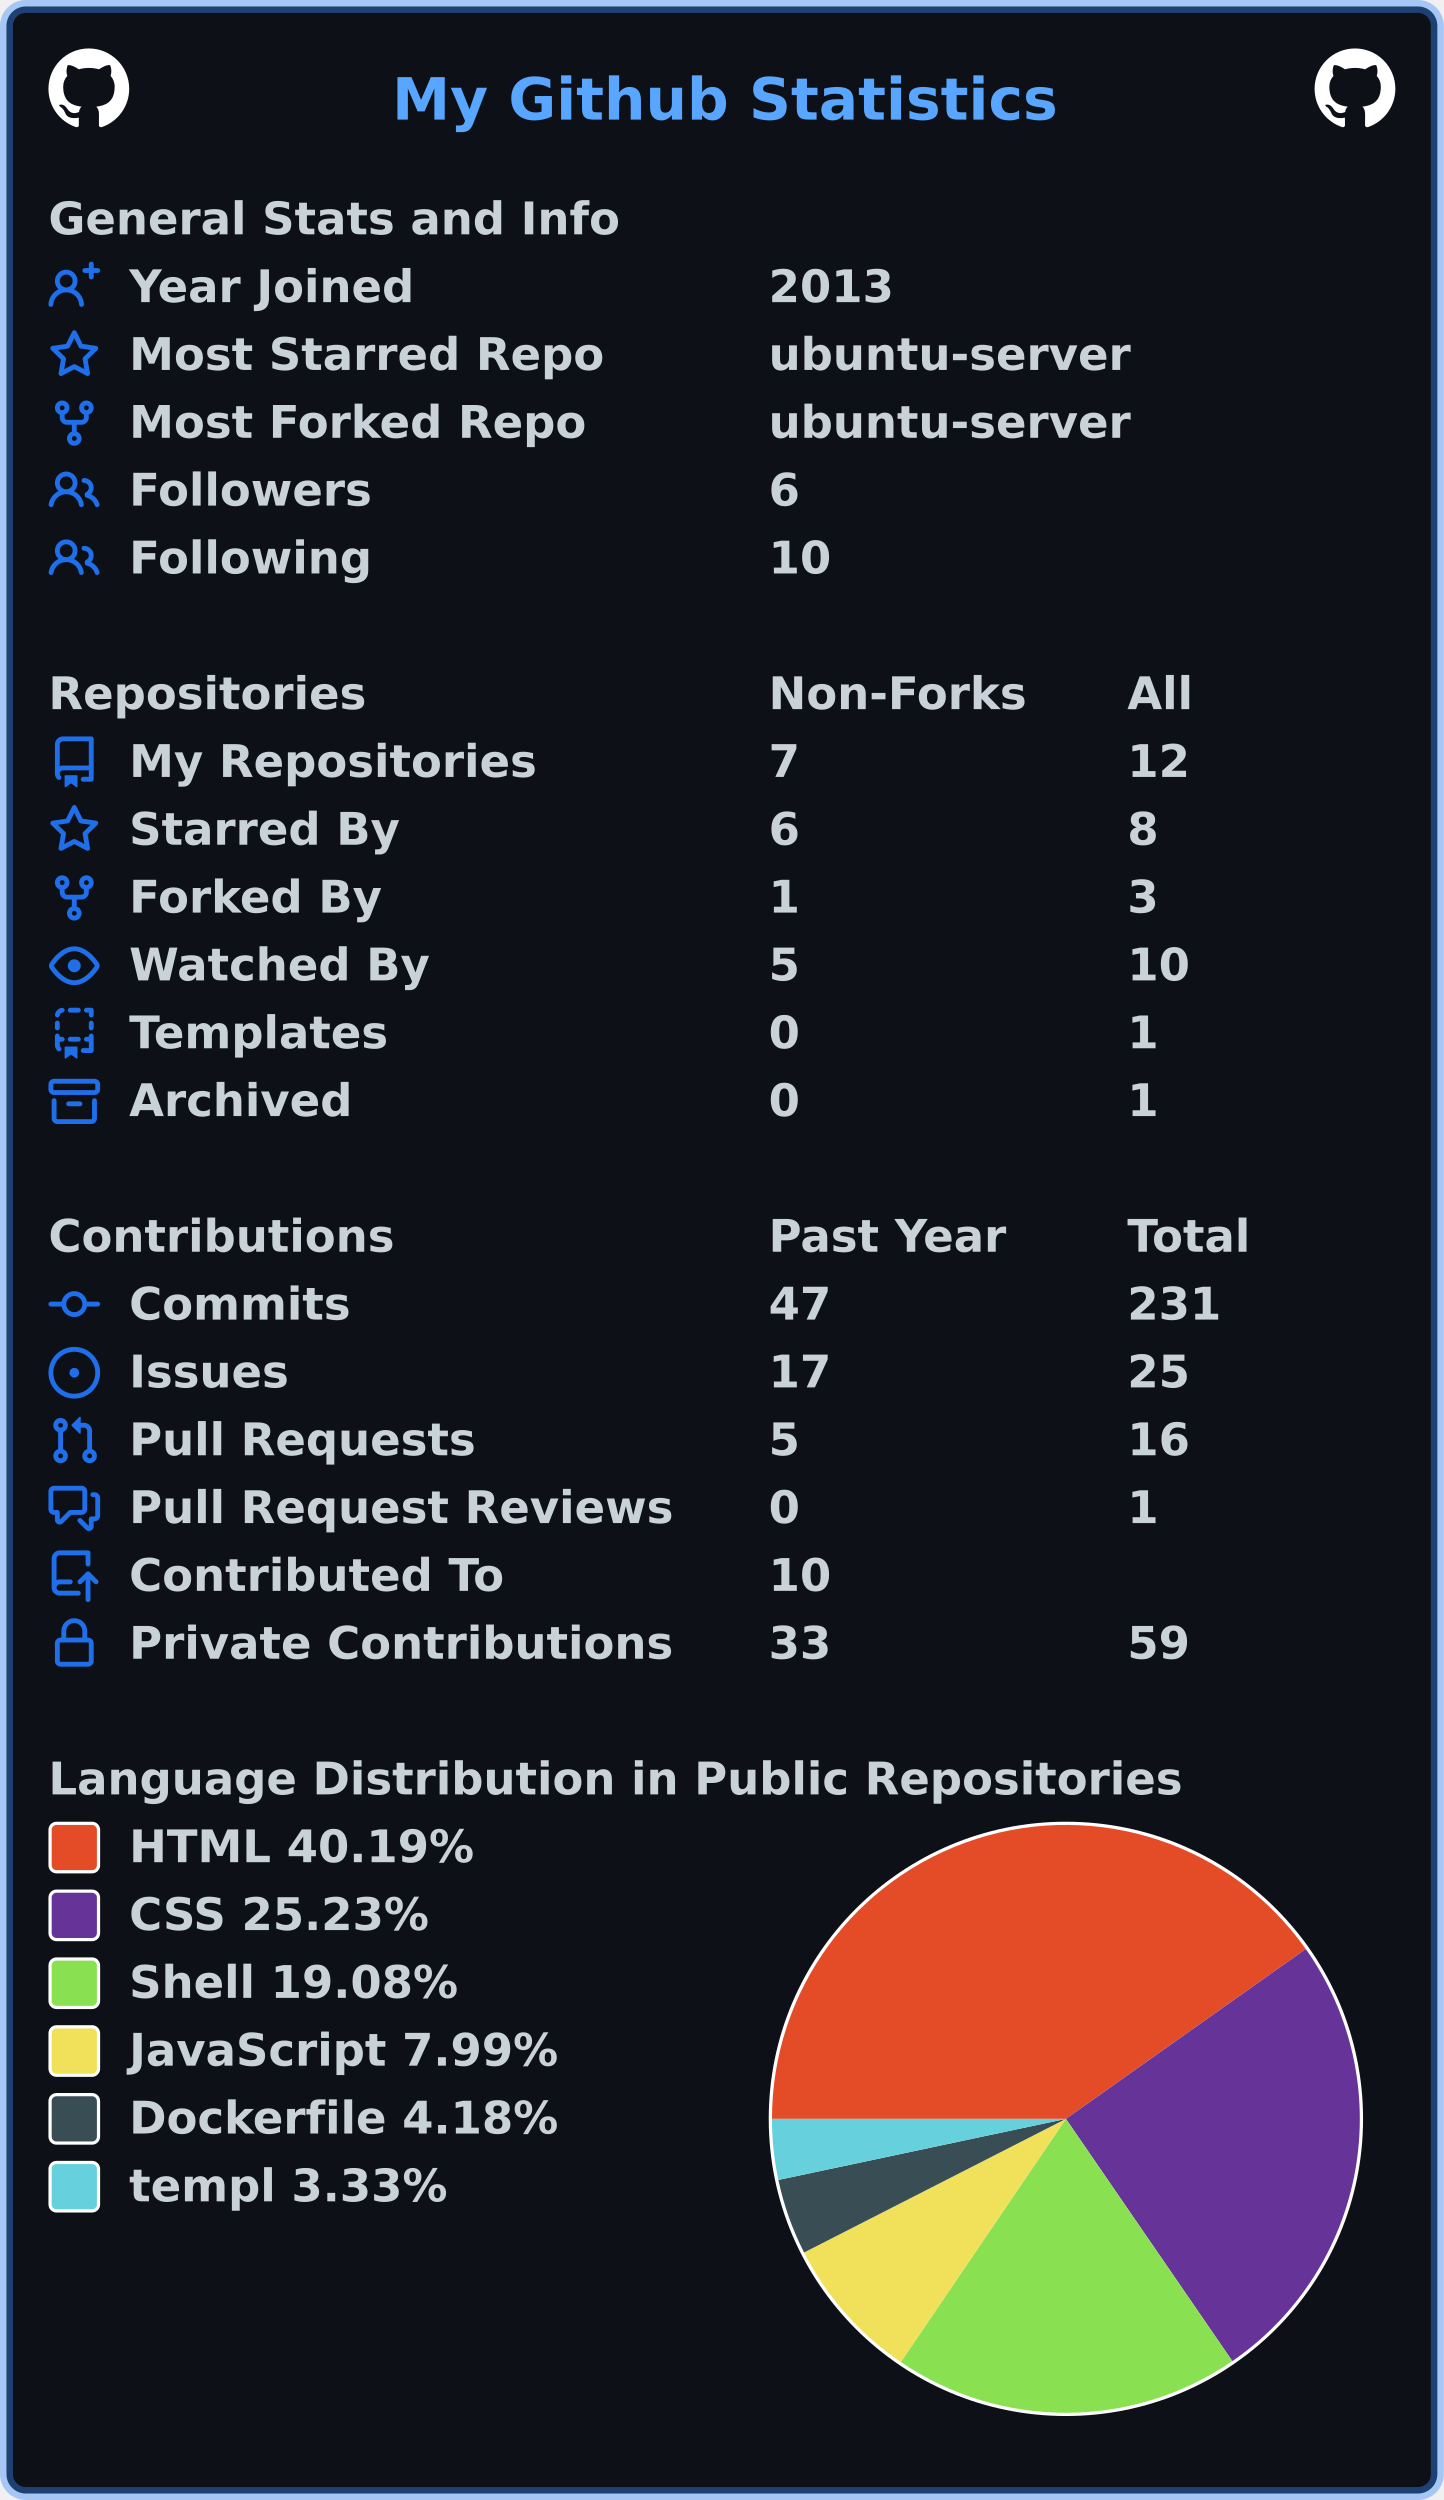
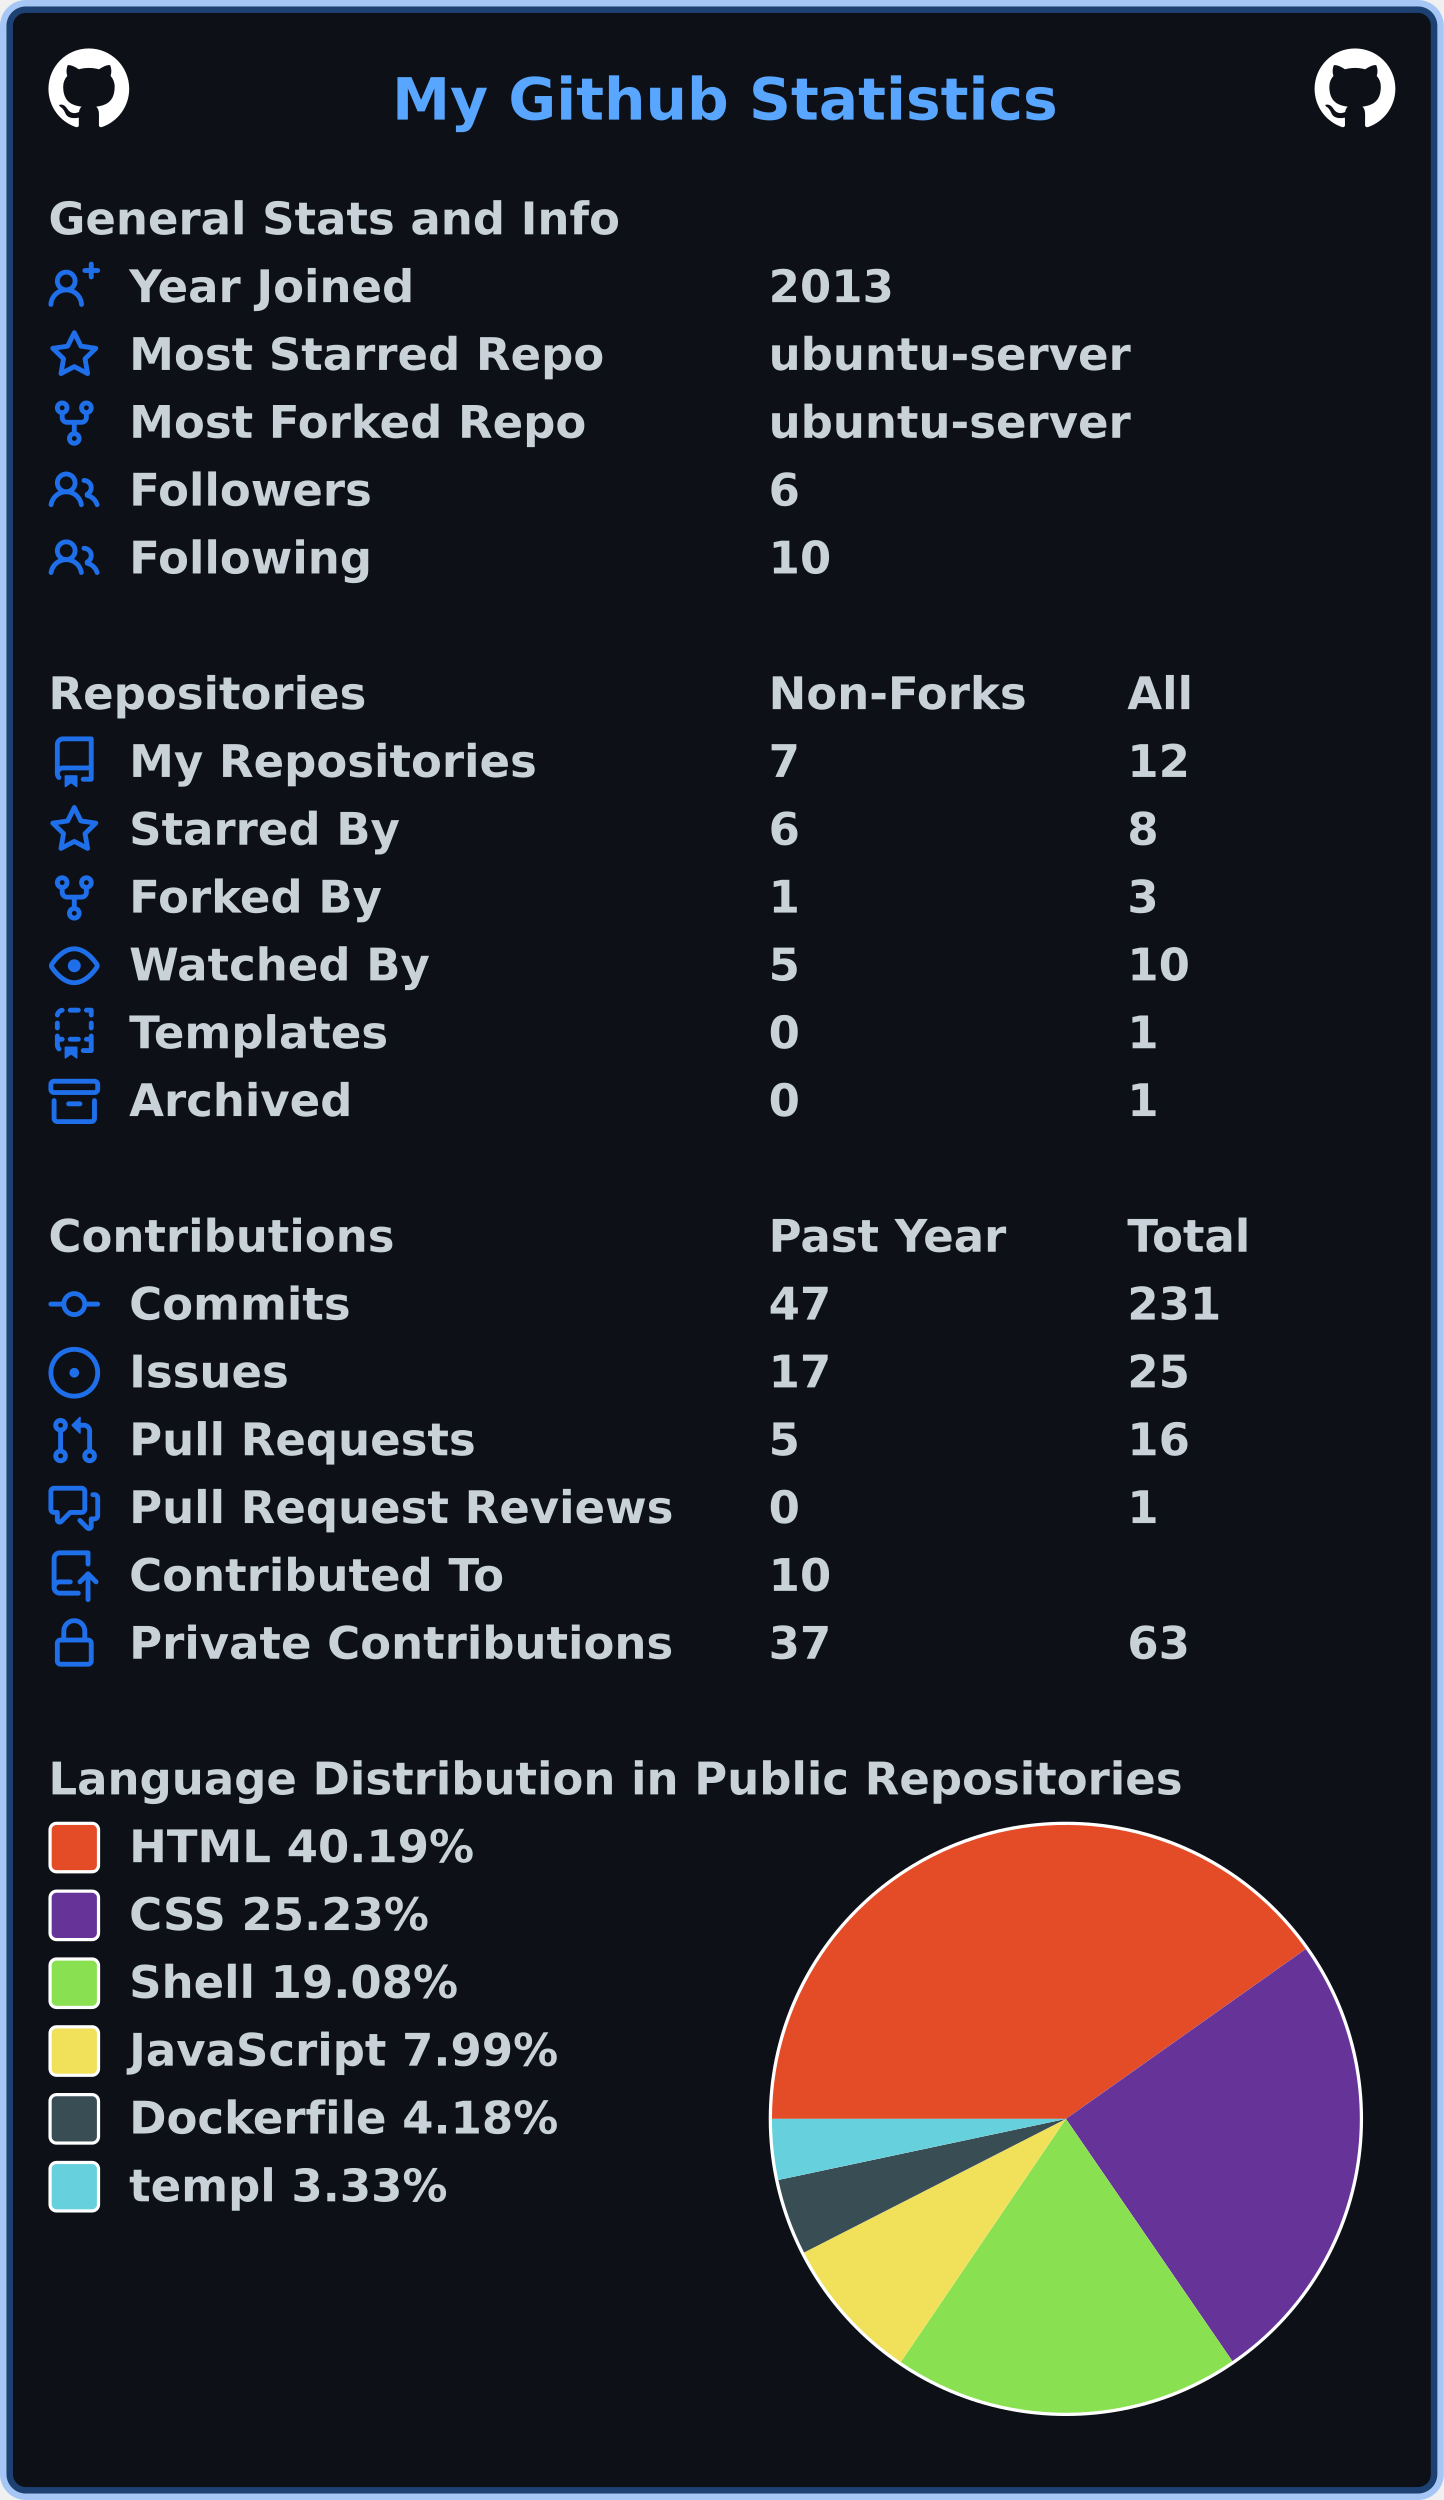
<svg xmlns="http://www.w3.org/2000/svg" width="447" height="774" viewBox="0 0 447 774" lang="en" xml:lang="en">
  <rect x="2" y="2" stroke-width="4" rx="6" width="443" height="770" stroke="rgba(56,139,253,0.4)" fill="#0d1117" />
  <g font-weight="600" font-size="110pt" font-family="Verdana,Geneva,DejaVu Sans,sans-serif" text-rendering="geometricPrecision">
    <text x="987" y="301" lengthAdjust="spacingAndGlyphs" textLength="1652" transform="scale(0.123)" fill="#58a6ff">My Github Statistics</text>
    <svg x="15" y="15" width="25" height="25" viewBox="0 0 16 16">
      <path fill="#ffffff" fill-rule="evenodd" d="M8 0C3.58 0 0 3.58 0 8c0 3.54 2.29 6.53 5.47 7.59.4.07.55-.17.55-.38 0-.19-.01-.82-.01-1.49-2.01.37-2.53-.49-2.69-.94-.09-.23-.48-.94-.82-1.13-.28-.15-.68-.52-.01-.53.63-.01 1.08.58 1.23.82.72 1.21 1.87.87 2.33.66.07-.52.28-.87.51-1.07-1.78-.2-3.64-.89-3.64-3.95 0-.87.31-1.59.82-2.15-.08-.2-.36-1.02.08-2.12 0 0 .67-.21 2.2.82.64-.18 1.32-.27 2-.27.68 0 1.36.09 2 .27 1.53-1.04 2.2-.82 2.2-.82.44 1.1.16 1.92.08 2.12.51.56.82 1.27.82 2.15 0 3.07-1.87 3.75-3.65 3.95.29.25.54.73.54 1.48 0 1.07-.01 1.93-.01 2.2 0 .21.15.46.55.38A8.013 8.013 0 0016 8c0-4.42-3.58-8-8-8z" />
    </svg>
    <svg x="407" y="15" width="25" height="25" viewBox="0 0 16 16">
      <path fill="#ffffff" fill-rule="evenodd" d="M8 0C3.58 0 0 3.58 0 8c0 3.54 2.29 6.53 5.47 7.59.4.07.55-.17.55-.38 0-.19-.01-.82-.01-1.49-2.01.37-2.53-.49-2.69-.94-.09-.23-.48-.94-.82-1.13-.28-.15-.68-.52-.01-.53.63-.01 1.08.58 1.23.82.72 1.21 1.87.87 2.33.66.07-.52.28-.87.51-1.07-1.78-.2-3.64-.89-3.64-3.95 0-.87.31-1.59.82-2.15-.08-.2-.36-1.02.08-2.12 0 0 .67-.21 2.2.82.64-.18 1.32-.27 2-.27.68 0 1.36.09 2 .27 1.53-1.04 2.2-.82 2.2-.82.44 1.1.16 1.92.08 2.12.51.56.82 1.27.82 2.15 0 3.07-1.87 3.75-3.65 3.95.29.25.54.73.54 1.48 0 1.07-.01 1.93-.01 2.2 0 .21.15.46.55.38A8.013 8.013 0 0016 8c0-4.42-3.58-8-8-8z" />
    </svg>
    <g transform="translate(0, 60)" fill="#c9d1d9">
      <g transform="translate(15, 0)">
        <g transform="scale(0.095)">
          <text x="0" y="132" textLength="1851" lengthAdjust="spacingAndGlyphs">General Stats and Info</text>
        </g>
      </g>
      <g transform="translate(15, 21)">
        <path fill="#1f6feb" fill-rule="evenodd" d="M13.25 0a.75.75 0 01.75.75V2h1.25a.75.75 0 010 1.5H14v1.25a.75.75 0 01-1.5 0V3.5h-1.25a.75.75 0 010-1.5h1.25V.75a.75.75 0 01.75-.75zM5.5 4a2 2 0 100 4 2 2 0 000-4zm2.4 4.548a3.5 3.5 0 10-4.799 0 5.527 5.527 0 00-3.1 4.66.75.75 0 101.498.085A4.01 4.01 0 015.5 9.5a4.01 4.01 0 014.001 3.793.75.75 0 101.498-.086 5.527 5.527 0 00-3.1-4.659z" />
        <g transform="scale(0.095)">
          <text lengthAdjust="spacingAndGlyphs" textLength="932" x="263" y="132">Year Joined</text>
          <text lengthAdjust="spacingAndGlyphs" textLength="420" x="2347" y="132">2013</text>
        </g>
      </g>
      <g transform="translate(15, 42)">
        <path fill="#1f6feb" fill-rule="evenodd" d="M8 .25a.75.75 0 01.673.418l1.882 3.815 4.21.612a.75.75 0 01.416 1.279l-3.046 2.97.719 4.192a.75.75 0 01-1.088.791L8 12.347l-3.766 1.98a.75.75 0 01-1.088-.79l.72-4.194L.818 6.374a.75.75 0 01.416-1.28l4.21-.611L7.327.668A.75.75 0 018 .25zm0 2.445L6.615 5.5a.75.75 0 01-.564.41l-3.097.45 2.24 2.184a.75.75 0 01.216.664l-.528 3.084 2.769-1.456a.75.75 0 01.698 0l2.77 1.456-.53-3.084a.75.75 0 01.216-.664l2.24-2.183-3.096-.45a.75.75 0 01-.564-.41L8 2.694v.001z" />
        <g transform="scale(0.095)">
          <text lengthAdjust="spacingAndGlyphs" textLength="1532" x="263" y="132">Most Starred Repo</text>
          <text lengthAdjust="spacingAndGlyphs" textLength="1173" x="2347" y="132">ubuntu-server</text>
        </g>
      </g>
      <g transform="translate(15, 63)">
        <path fill="#1f6feb" fill-rule="evenodd" d="M5 3.25a.75.75 0 11-1.5 0 .75.75 0 011.5 0zm0 2.122a2.25 2.25 0 10-1.5 0v.878A2.25 2.25 0 005.75 8.5h1.5v2.128a2.251 2.251 0 101.5 0V8.5h1.5a2.25 2.25 0 002.25-2.25v-.878a2.25 2.25 0 10-1.5 0v.878a.75.75 0 01-.75.75h-4.5A.75.75 0 015 6.25v-.878zm3.75 7.378a.75.75 0 11-1.5 0 .75.75 0 011.5 0zm3-8.75a.75.75 0 100-1.5.75.75 0 000 1.5z" />
        <g transform="scale(0.095)">
          <text lengthAdjust="spacingAndGlyphs" textLength="1485" x="263" y="132">Most Forked Repo</text>
          <text lengthAdjust="spacingAndGlyphs" textLength="1173" x="2347" y="132">ubuntu-server</text>
        </g>
      </g>
      <g transform="translate(15, 84)">
        <path fill="#1f6feb" fill-rule="evenodd" d="M5.5 3.5a2 2 0 100 4 2 2 0 000-4zM2 5.5a3.5 3.5 0 115.898 2.549 5.507 5.507 0 013.034 4.084.75.75 0 11-1.482.235 4.001 4.001 0 00-7.9 0 .75.75 0 01-1.482-.236A5.507 5.507 0 013.102 8.05 3.49 3.49 0 012 5.5zM11 4a.75.75 0 100 1.5 1.5 1.5 0 01.666 2.844.75.75 0 00-.416.672v.352a.75.75 0 00.574.73c1.2.289 2.162 1.2 2.522 2.372a.75.75 0 101.434-.44 5.01 5.01 0 00-2.56-3.012A3 3 0 0011 4z" />
        <g transform="scale(0.095)">
          <text lengthAdjust="spacingAndGlyphs" textLength="778" x="263" y="132">Followers</text>
          <text lengthAdjust="spacingAndGlyphs" textLength="105" x="2347" y="132">6</text>
        </g>
      </g>
      <g transform="translate(15, 105)">
        <path fill="#1f6feb" fill-rule="evenodd" d="M5.5 3.5a2 2 0 100 4 2 2 0 000-4zM2 5.5a3.5 3.5 0 115.898 2.549 5.507 5.507 0 013.034 4.084.75.75 0 11-1.482.235 4.001 4.001 0 00-7.9 0 .75.75 0 01-1.482-.236A5.507 5.507 0 013.102 8.05 3.49 3.49 0 012 5.5zM11 4a.75.75 0 100 1.5 1.5 1.5 0 01.666 2.844.75.75 0 00-.416.672v.352a.75.75 0 00.574.73c1.2.289 2.162 1.2 2.522 2.372a.75.75 0 101.434-.44 5.01 5.01 0 00-2.56-3.012A3 3 0 0011 4z" />
        <g transform="scale(0.095)">
          <text lengthAdjust="spacingAndGlyphs" textLength="780" x="263" y="132">Following</text>
          <text lengthAdjust="spacingAndGlyphs" textLength="210" x="2347" y="132">10</text>
        </g>
      </g>
    </g>
    <g transform="translate(0, 207)" fill="#c9d1d9">
      <g transform="translate(15, 0)">
        <g transform="scale(0.095)">
          <text x="0" y="132" textLength="1020" lengthAdjust="spacingAndGlyphs">Repositories</text>
          <text x="2347" y="132" textLength="832" lengthAdjust="spacingAndGlyphs">Non-Forks</text>
          <text x="3516" y="132" textLength="206" lengthAdjust="spacingAndGlyphs">All</text>
        </g>
      </g>
      <g transform="translate(15, 21)">
        <path fill="#1f6feb" fill-rule="evenodd" d="M2 2.5A2.5 2.5 0 014.5 0h8.75a.75.75 0 01.75.75v12.5a.75.75 0 01-.75.75h-2.5a.75.75 0 110-1.5h1.75v-2h-8a1 1 0 00-.714 1.7.75.75 0 01-1.072 1.05A2.495 2.495 0 012 11.5v-9zm10.5-1V9h-8c-.356 0-.694.074-1 .208V2.5a1 1 0 011-1h8zM5 12.25v3.25a.25.25 0 00.4.2l1.45-1.087a.25.25 0 01.3 0L8.6 15.7a.25.25 0 00.4-.2v-3.25a.25.25 0 00-.25-.25h-3.5a.25.25 0 00-.25.25z" />
        <g transform="scale(0.095)">
          <text lengthAdjust="spacingAndGlyphs" textLength="1312" x="263" y="132">My Repositories</text>
          <text lengthAdjust="spacingAndGlyphs" textLength="105" x="2347" y="132">7</text>
          <text lengthAdjust="spacingAndGlyphs" textLength="210" x="3516" y="132">12</text>
        </g>
      </g>
      <g transform="translate(15, 42)">
        <path fill="#1f6feb" fill-rule="evenodd" d="M8 .25a.75.75 0 01.673.418l1.882 3.815 4.21.612a.75.75 0 01.416 1.279l-3.046 2.97.719 4.192a.75.75 0 01-1.088.791L8 12.347l-3.766 1.98a.75.75 0 01-1.088-.79l.72-4.194L.818 6.374a.75.75 0 01.416-1.28l4.21-.611L7.327.668A.75.75 0 018 .25zm0 2.445L6.615 5.5a.75.75 0 01-.564.41l-3.097.45 2.24 2.184a.75.75 0 01.216.664l-.528 3.084 2.769-1.456a.75.75 0 01.698 0l2.77 1.456-.53-3.084a.75.75 0 01.216-.664l2.24-2.183-3.096-.45a.75.75 0 01-.564-.41L8 2.694v.001z" />
        <g transform="scale(0.095)">
          <text lengthAdjust="spacingAndGlyphs" textLength="874" x="263" y="132">Starred By</text>
          <text lengthAdjust="spacingAndGlyphs" textLength="105" x="2347" y="132">6</text>
          <text lengthAdjust="spacingAndGlyphs" textLength="105" x="3516" y="132">8</text>
        </g>
      </g>
      <g transform="translate(15, 63)">
        <path fill="#1f6feb" fill-rule="evenodd" d="M5 3.25a.75.75 0 11-1.5 0 .75.75 0 011.5 0zm0 2.122a2.25 2.25 0 10-1.5 0v.878A2.25 2.25 0 005.75 8.5h1.5v2.128a2.251 2.251 0 101.5 0V8.5h1.5a2.25 2.25 0 002.25-2.25v-.878a2.25 2.25 0 10-1.5 0v.878a.75.75 0 01-.75.75h-4.5A.75.75 0 015 6.25v-.878zm3.75 7.378a.75.75 0 11-1.5 0 .75.75 0 011.5 0zm3-8.75a.75.75 0 100-1.5.75.75 0 000 1.5z" />
        <g transform="scale(0.095)">
          <text lengthAdjust="spacingAndGlyphs" textLength="828" x="263" y="132">Forked By</text>
          <text lengthAdjust="spacingAndGlyphs" textLength="105" x="2347" y="132">1</text>
          <text lengthAdjust="spacingAndGlyphs" textLength="105" x="3516" y="132">3</text>
        </g>
      </g>
      <g transform="translate(15, 84)">
        <path fill="#1f6feb" fill-rule="evenodd" d="M1.679 7.932c.412-.621 1.242-1.75 2.366-2.717C5.175 4.242 6.527 3.5 8 3.5c1.473 0 2.824.742 3.955 1.715 1.124.967 1.954 2.096 2.366 2.717a.119.119 0 010 .136c-.412.621-1.242 1.75-2.366 2.717C10.825 11.758 9.473 12.5 8 12.5c-1.473 0-2.824-.742-3.955-1.715C2.92 9.818 2.09 8.69 1.679 8.068a.119.119 0 010-.136zM8 2c-1.981 0-3.67.992-4.933 2.078C1.797 5.169.88 6.423.43 7.1a1.619 1.619 0 000 1.798c.45.678 1.367 1.932 2.637 3.024C4.329 13.008 6.019 14 8 14c1.981 0 3.67-.992 4.933-2.078 1.27-1.091 2.187-2.345 2.637-3.023a1.619 1.619 0 000-1.798c-.45-.678-1.367-1.932-2.637-3.023C11.671 2.992 9.981 2 8 2zm0 8a2 2 0 100-4 2 2 0 000 4z" />
        <g transform="scale(0.095)">
          <text lengthAdjust="spacingAndGlyphs" textLength="993" x="263" y="132">Watched By</text>
          <text lengthAdjust="spacingAndGlyphs" textLength="105" x="2347" y="132">5</text>
          <text lengthAdjust="spacingAndGlyphs" textLength="210" x="3516" y="132">10</text>
        </g>
      </g>
      <g transform="translate(15, 105)">
        <path fill="#1f6feb" fill-rule="evenodd" d="M6 .75A.75.75 0 016.75 0h2.5a.75.75 0 010 1.5h-2.5A.75.75 0 016 .75zm5 0a.75.75 0 01.75-.75h1.5a.75.75 0 01.75.75v1.5a.75.75 0 01-1.5 0V1.5h-.75A.75.75 0 0111 .75zM4.992.662a.75.75 0 01-.636.848c-.436.063-.783.41-.846.846a.75.75 0 01-1.485-.212A2.501 2.501 0 014.144.025a.75.75 0 01.848.637zM2.75 4a.75.75 0 01.75.75v1.5a.75.75 0 01-1.5 0v-1.5A.75.75 0 012.75 4zm10.5 0a.75.75 0 01.75.75v1.5a.75.75 0 01-1.5 0v-1.5a.75.75 0 01.75-.75zM2.75 8a.75.75 0 01.75.75v.268A1.72 1.72 0 013.75 9h.5a.75.75 0 010 1.5h-.5a.25.25 0 00-.25.25v.75c0 .28.114.532.3.714a.75.75 0 01-1.05 1.072A2.495 2.495 0 012 11.5V8.75A.75.75 0 012.75 8zm10.5 0a.75.75 0 01.75.75v4.5a.75.75 0 01-.75.75h-2.5a.75.75 0 010-1.5h1.75v-2h-.75a.75.75 0 010-1.5h.75v-.25a.75.75 0 01.75-.75zM6 9.75A.75.75 0 016.75 9h2.5a.75.75 0 010 1.5h-2.5A.75.75 0 016 9.75zm-1 2.5v3.25a.25.25 0 00.4.2l1.45-1.087a.25.25 0 01.3 0L8.6 15.7a.25.25 0 00.4-.2v-3.25a.25.25 0 00-.25-.25h-3.5a.25.25 0 00-.25.25z" />
        <g transform="scale(0.095)">
          <text lengthAdjust="spacingAndGlyphs" textLength="868" x="263" y="132">Templates</text>
          <text lengthAdjust="spacingAndGlyphs" textLength="105" x="2347" y="132">0</text>
          <text lengthAdjust="spacingAndGlyphs" textLength="105" x="3516" y="132">1</text>
        </g>
      </g>
      <g transform="translate(15, 126)">
        <path fill="#1f6feb" fill-rule="evenodd" d="M1.75 2.5a.25.25 0 00-.25.25v1.5c0 .138.112.25.25.25h12.5a.25.25 0 00.25-.25v-1.5a.25.25 0 00-.25-.25H1.75zM0 2.75C0 1.784.784 1 1.75 1h12.5c.966 0 1.75.784 1.75 1.75v1.5A1.75 1.75 0 0114.25 6H1.75A1.75 1.75 0 010 4.25v-1.5zM1.75 7a.75.75 0 01.75.75v5.5c0 .138.112.25.25.25h10.5a.25.25 0 00.25-.25v-5.5a.75.75 0 111.5 0v5.5A1.75 1.75 0 0113.25 15H2.75A1.75 1.75 0 011 13.25v-5.5A.75.75 0 011.75 7zm4.5 1a.75.75 0 000 1.5h3.5a.75.75 0 100-1.5h-3.5z" />
        <g transform="scale(0.095)">
          <text lengthAdjust="spacingAndGlyphs" textLength="726" x="263" y="132">Archived</text>
          <text lengthAdjust="spacingAndGlyphs" textLength="105" x="2347" y="132">0</text>
          <text lengthAdjust="spacingAndGlyphs" textLength="105" x="3516" y="132">1</text>
        </g>
      </g>
    </g>
    <g transform="translate(0, 375)" fill="#c9d1d9">
      <g transform="translate(15, 0)">
        <g transform="scale(0.095)">
          <text x="0" y="132" textLength="1112" lengthAdjust="spacingAndGlyphs">Contributions</text>
          <text x="2347" y="132" textLength="774" lengthAdjust="spacingAndGlyphs">Past Year</text>
          <text x="3516" y="132" textLength="414" lengthAdjust="spacingAndGlyphs">Total</text>
        </g>
      </g>
      <g transform="translate(15, 21)">
        <path fill="#1f6feb" fill-rule="evenodd" d="M10.5 7.75a2.5 2.5 0 11-5 0 2.5 2.5 0 015 0zm1.43.75a4.002 4.002 0 01-7.86 0H.75a.75.75 0 110-1.5h3.32a4.001 4.001 0 017.86 0h3.32a.75.75 0 110 1.5h-3.32z" />
        <g transform="scale(0.095)">
          <text lengthAdjust="spacingAndGlyphs" textLength="734" x="263" y="132">Commits</text>
          <text lengthAdjust="spacingAndGlyphs" textLength="210" x="2347" y="132">47</text>
          <text lengthAdjust="spacingAndGlyphs" textLength="315" x="3516" y="132">231</text>
        </g>
      </g>
      <g transform="translate(15, 42)">
        <path fill="#1f6feb" d="M8 9.5a1.5 1.5 0 100-3 1.5 1.5 0 000 3z" />
        <path fill="#1f6feb" fill-rule="evenodd" d="M8 0a8 8 0 100 16A8 8 0 008 0zM1.5 8a6.5 6.5 0 1113 0 6.5 6.5 0 01-13 0z" />
        <g transform="scale(0.095)">
          <text lengthAdjust="spacingAndGlyphs" textLength="512" x="263" y="132">Issues</text>
          <text lengthAdjust="spacingAndGlyphs" textLength="210" x="2347" y="132">17</text>
          <text lengthAdjust="spacingAndGlyphs" textLength="210" x="3516" y="132">25</text>
        </g>
      </g>
      <g transform="translate(15, 63)">
        <path fill="#1f6feb" fill-rule="evenodd" d="M7.177 3.073L9.573.677A.25.25 0 0110 .854v4.792a.25.25 0 01-.427.177L7.177 3.427a.25.25 0 010-.354zM3.75 2.5a.75.75 0 100 1.5.75.75 0 000-1.5zm-2.25.75a2.25 2.25 0 113 2.122v5.256a2.251 2.251 0 11-1.5 0V5.372A2.25 2.25 0 011.5 3.25zM11 2.5h-1V4h1a1 1 0 011 1v5.628a2.251 2.251 0 101.5 0V5A2.5 2.5 0 0011 2.5zm1 10.25a.75.75 0 111.5 0 .75.75 0 01-1.5 0zM3.75 12a.75.75 0 100 1.5.75.75 0 000-1.5z" />
        <g transform="scale(0.095)">
          <text lengthAdjust="spacingAndGlyphs" textLength="1113" x="263" y="132">Pull Requests</text>
          <text lengthAdjust="spacingAndGlyphs" textLength="105" x="2347" y="132">5</text>
          <text lengthAdjust="spacingAndGlyphs" textLength="210" x="3516" y="132">16</text>
        </g>
      </g>
      <g transform="translate(15, 84)">
        <path fill="#1f6feb" fill-rule="evenodd" d="M1.5 2.75a.25.25 0 01.25-.25h8.5a.25.25 0 01.25.25v5.5a.25.25 0 01-.25.25h-3.5a.75.75 0 00-.53.22L3.5 11.44V9.25a.75.75 0 00-.75-.75h-1a.25.25 0 01-.25-.25v-5.5zM1.75 1A1.75 1.75 0 000 2.75v5.5C0 9.216.784 10 1.75 10H2v1.543a1.457 1.457 0 002.487 1.03L7.061 10h3.189A1.75 1.75 0 0012 8.25v-5.5A1.75 1.75 0 0010.25 1h-8.5zM14.5 4.75a.25.25 0 00-.25-.25h-.5a.75.75 0 110-1.5h.5c.966 0 1.75.784 1.75 1.75v5.5A1.75 1.75 0 0114.25 12H14v1.543a1.457 1.457 0 01-2.487 1.03L9.22 12.28a.75.75 0 111.06-1.06l2.22 2.22v-2.19a.75.75 0 01.75-.75h1a.25.25 0 00.25-.25v-5.5z" />
        <g transform="scale(0.095)">
          <text lengthAdjust="spacingAndGlyphs" textLength="1762" x="263" y="132">Pull Request Reviews</text>
          <text lengthAdjust="spacingAndGlyphs" textLength="105" x="2347" y="132">0</text>
          <text lengthAdjust="spacingAndGlyphs" textLength="105" x="3516" y="132">1</text>
        </g>
      </g>
      <g transform="translate(15, 105)">
        <path fill="#1f6feb" fill-rule="evenodd" d="M1 2.5A2.5 2.5 0 013.5 0h8.75a.75.75 0 01.75.75v3.5a.75.75 0 01-1.5 0V1.5h-8a1 1 0 00-1 1v6.708A2.492 2.492 0 013.5 9h3.25a.75.75 0 010 1.5H3.5a1 1 0 100 2h5.75a.75.75 0 010 1.5H3.5A2.5 2.5 0 011 11.5v-9zm13.23 7.79a.75.75 0 001.06-1.06l-2.505-2.505a.75.75 0 00-1.06 0L9.22 9.229a.75.75 0 001.06 1.061l1.225-1.224v6.184a.75.75 0 001.5 0V9.066l1.224 1.224z" />
        <g transform="scale(0.095)">
          <text lengthAdjust="spacingAndGlyphs" textLength="1234" x="263" y="132">Contributed To</text>
          <text lengthAdjust="spacingAndGlyphs" textLength="210" x="2347" y="132">10</text>
        </g>
      </g>
      <g transform="translate(15, 126)">
        <path fill="#1f6feb" fill-rule="evenodd" d="M4 4v2h-.25A1.75 1.75 0 002 7.75v5.5c0 .966.784 1.75 1.75 1.75h8.5A1.75 1.75 0 0014 13.25v-5.5A1.75 1.75 0 0012.25 6H12V4a4 4 0 10-8 0zm6.5 2V4a2.5 2.5 0 00-5 0v2h5zM12 7.5h.25a.25.25 0 01.25.25v5.5a.25.25 0 01-.25.25h-8.5a.25.25 0 01-.25-.25v-5.5a.25.25 0 01.25-.25H12z" />
        <g transform="scale(0.095)">
          <text lengthAdjust="spacingAndGlyphs" textLength="1742" x="263" y="132">Private Contributions</text>
-           <text lengthAdjust="spacingAndGlyphs" textLength="210" x="2347" y="132">33</text>
-           <text lengthAdjust="spacingAndGlyphs" textLength="210" x="3516" y="132">59</text>
+           <text lengthAdjust="spacingAndGlyphs" textLength="210" x="2347" y="132">37</text>
+           <text lengthAdjust="spacingAndGlyphs" textLength="210" x="3516" y="132">63</text>
        </g>
      </g>
    </g>
    <g transform="translate(0, 543)" fill="#c9d1d9">
      <g transform="translate(15, 0)">
        <g transform="scale(0.095)">
          <text x="0" y="132" textLength="3652" lengthAdjust="spacingAndGlyphs">Language Distribution in Public Repositories</text>
        </g>
      </g>
      <g transform="translate(238, 21)">
        <circle cx="92" cy="92" r="92" fill="#ffffff" />
      </g>
      <g transform="translate(239, 22)">
        <path fill-rule="evenodd" fill="#e34c26" d="M 0.0,91 A 91 91 0 0 1 165.261 38.405 L 91,91 Z" />
        <path fill-rule="evenodd" fill="#663399" d="M 165.261,38.405 A 91 91 0 0 1 142.529 166.005 L 91,91 Z" />
        <path fill-rule="evenodd" fill="#89e051" d="M 142.529,166.005 A 91 91 0 0 1 39.876 166.282 L 91,91 Z" />
        <path fill-rule="evenodd" fill="#f1e05a" d="M 39.876,166.282 A 91 91 0 0 1 9.946 132.368 L 91,91 Z" />
        <path fill-rule="evenodd" fill="#384d54" d="M 9.946,132.368 A 91 91 0 0 1 1.986 109.907 L 91,91 Z" />
        <path fill-rule="evenodd" fill="#66D0DD" d="M 1.986,109.907 A 91 91 0 0 1 0.0 91 L 91,91 Z" />
      </g>
      <g transform="translate(15, 21)">
        <rect x="0.5" y="0.5" rx="2" width="15" height="15" fill="#e34c26" stroke-width="1" stroke="#ffffff" />
        <text transform="scale(0.095)" x="263" y="132" textLength="1142" lengthAdjust="spacingAndGlyphs">HTML 40.19%</text>
      </g>
      <g transform="translate(15, 42)">
        <rect x="0.5" y="0.5" rx="2" width="15" height="15" fill="#663399" stroke-width="1" stroke="#ffffff" />
        <text transform="scale(0.095)" x="263" y="132" textLength="1008" lengthAdjust="spacingAndGlyphs">CSS 25.23%</text>
      </g>
      <g transform="translate(15, 63)">
        <rect x="0.5" y="0.5" rx="2" width="15" height="15" fill="#89e051" stroke-width="1" stroke="#ffffff" />
        <text transform="scale(0.095)" x="263" y="132" textLength="1088" lengthAdjust="spacingAndGlyphs">Shell 19.08%</text>
      </g>
      <g transform="translate(15, 84)">
        <rect x="0.5" y="0.5" rx="2" width="15" height="15" fill="#f1e05a" stroke-width="1" stroke="#ffffff" />
        <text transform="scale(0.095)" x="263" y="132" textLength="1412" lengthAdjust="spacingAndGlyphs">JavaScript 7.99%</text>
      </g>
      <g transform="translate(15, 105)">
        <rect x="0.5" y="0.5" rx="2" width="15" height="15" fill="#384d54" stroke-width="1" stroke="#ffffff" />
        <text transform="scale(0.095)" x="263" y="132" textLength="1414" lengthAdjust="spacingAndGlyphs">Dockerfile 4.18%</text>
      </g>
      <g transform="translate(15, 126)">
        <rect x="0.5" y="0.5" rx="2" width="15" height="15" fill="#66D0DD" stroke-width="1" stroke="#ffffff" />
        <text transform="scale(0.095)" x="263" y="132" textLength="1056" lengthAdjust="spacingAndGlyphs">templ 3.33%</text>
      </g>
    </g>
  </g>
</svg>
